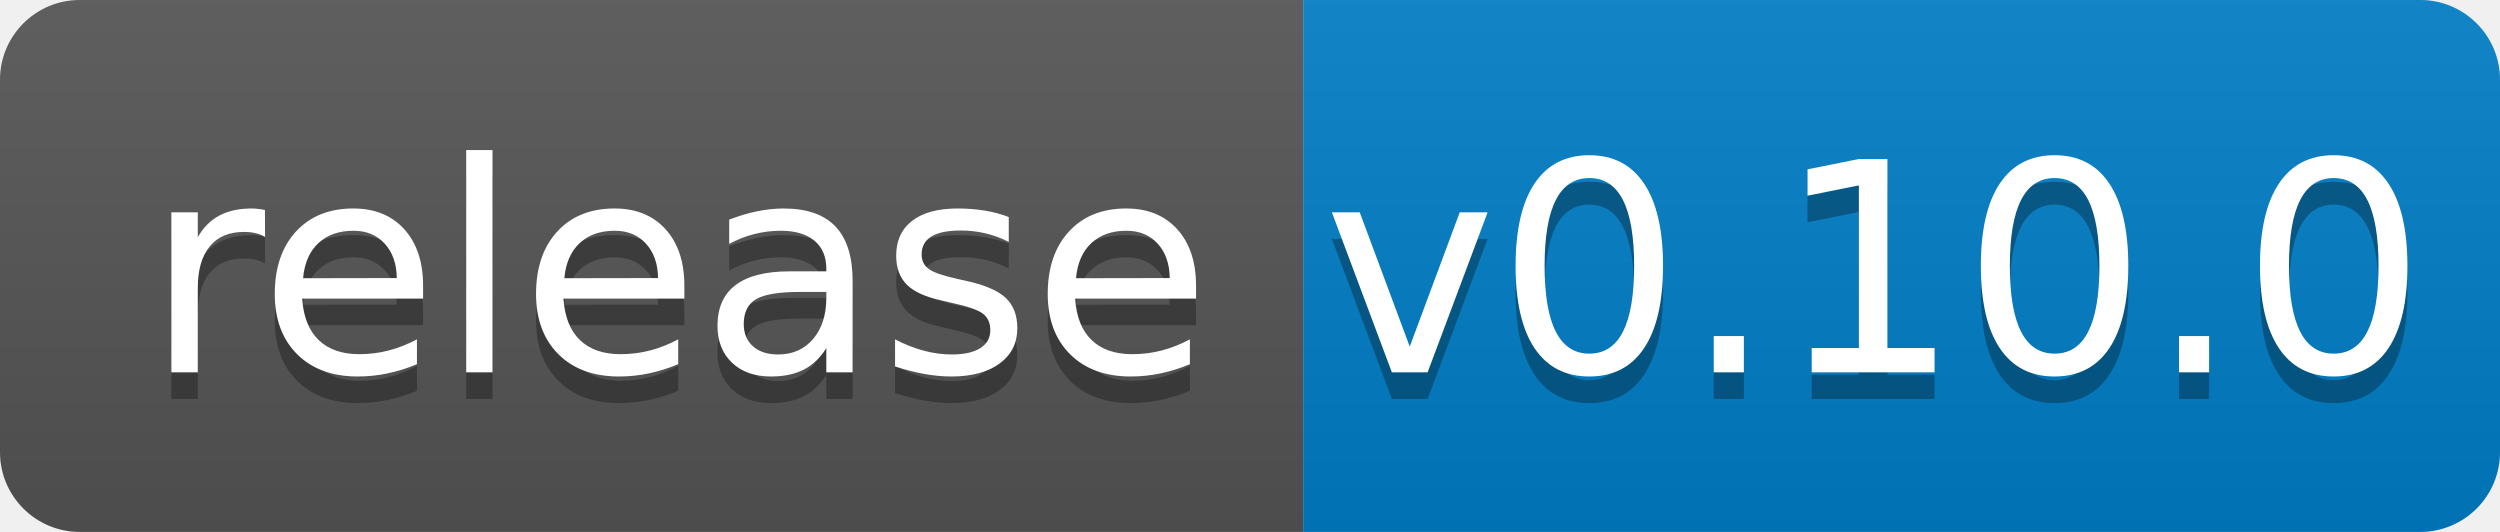
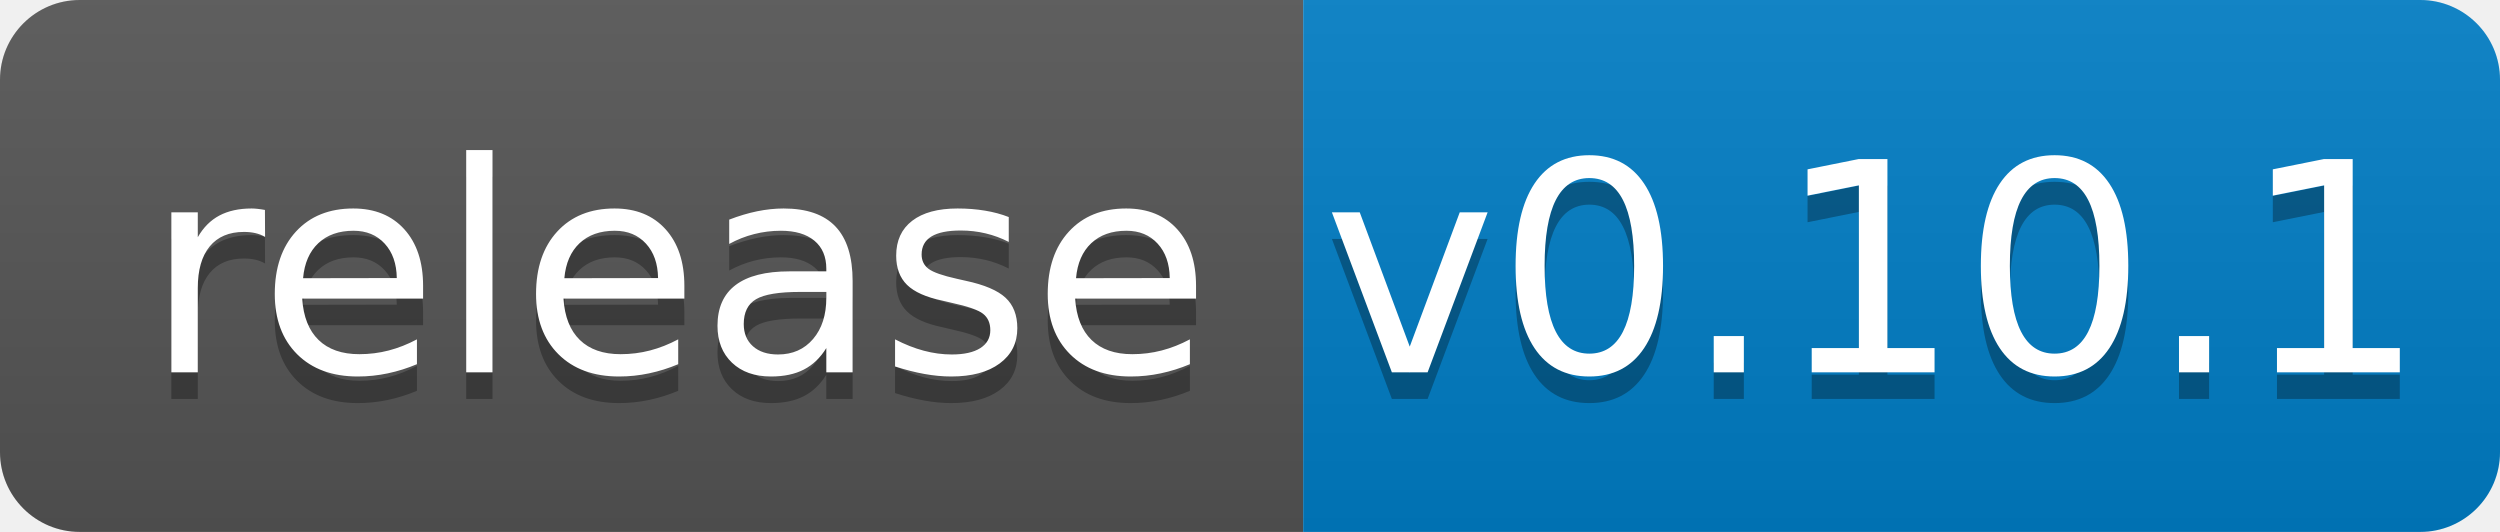
<svg xmlns="http://www.w3.org/2000/svg" width="94" height="20">
  <linearGradient id="s" x2="0" y2="100%">
    <stop offset="0" stop-color="#bbb" stop-opacity=".1" />
    <stop offset="1" stop-opacity=".1" />
  </linearGradient>
  <clipPath id="r">
    <rect width="94" height="20" rx="3" fill="#fff" />
  </clipPath>
  <g clip-path="url(#r)">
    <rect width="49" height="20" fill="#555" />
    <rect x="49" width="45" height="20" fill="#007ec6" />
    <rect width="94" height="20" fill="url(#s)" />
  </g>
  <g fill="#fff" text-anchor="middle" font-family="Verdana,Geneva,DejaVu Sans,sans-serif" text-rendering="geometricPrecision" font-size="110">
    <text x="255" y="150" fill="#010101" fill-opacity=".3" transform="scale(.1)" textLength="390">release</text>
    <text x="255" y="140" transform="scale(.1)" textLength="390">release</text>
-     <text x="705" y="150" fill="#010101" fill-opacity=".3" transform="scale(.1)" textLength="350">v0.10.0</text>
-     <text x="705" y="140" transform="scale(.1)" textLength="350">v0.10.0</text>
+     <text x="705" y="150" fill="#010101" fill-opacity=".3" transform="scale(.1)" textLength="350">v0.10.1</text>
+     <text x="705" y="140" transform="scale(.1)" textLength="350">v0.10.1</text>
  </g>
</svg>
